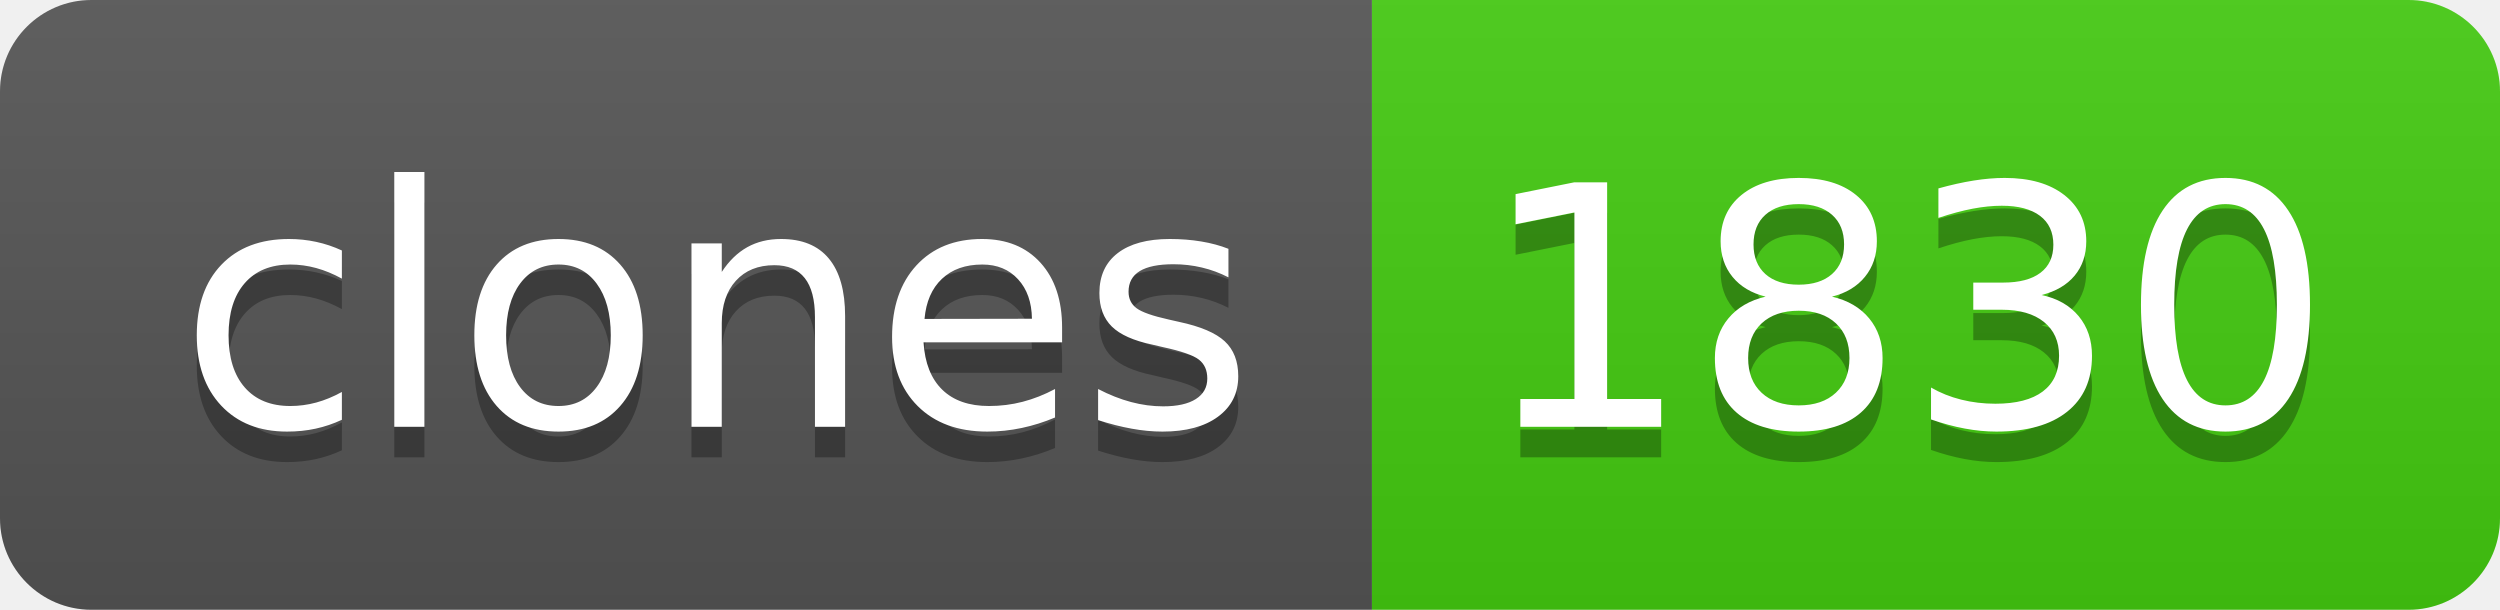
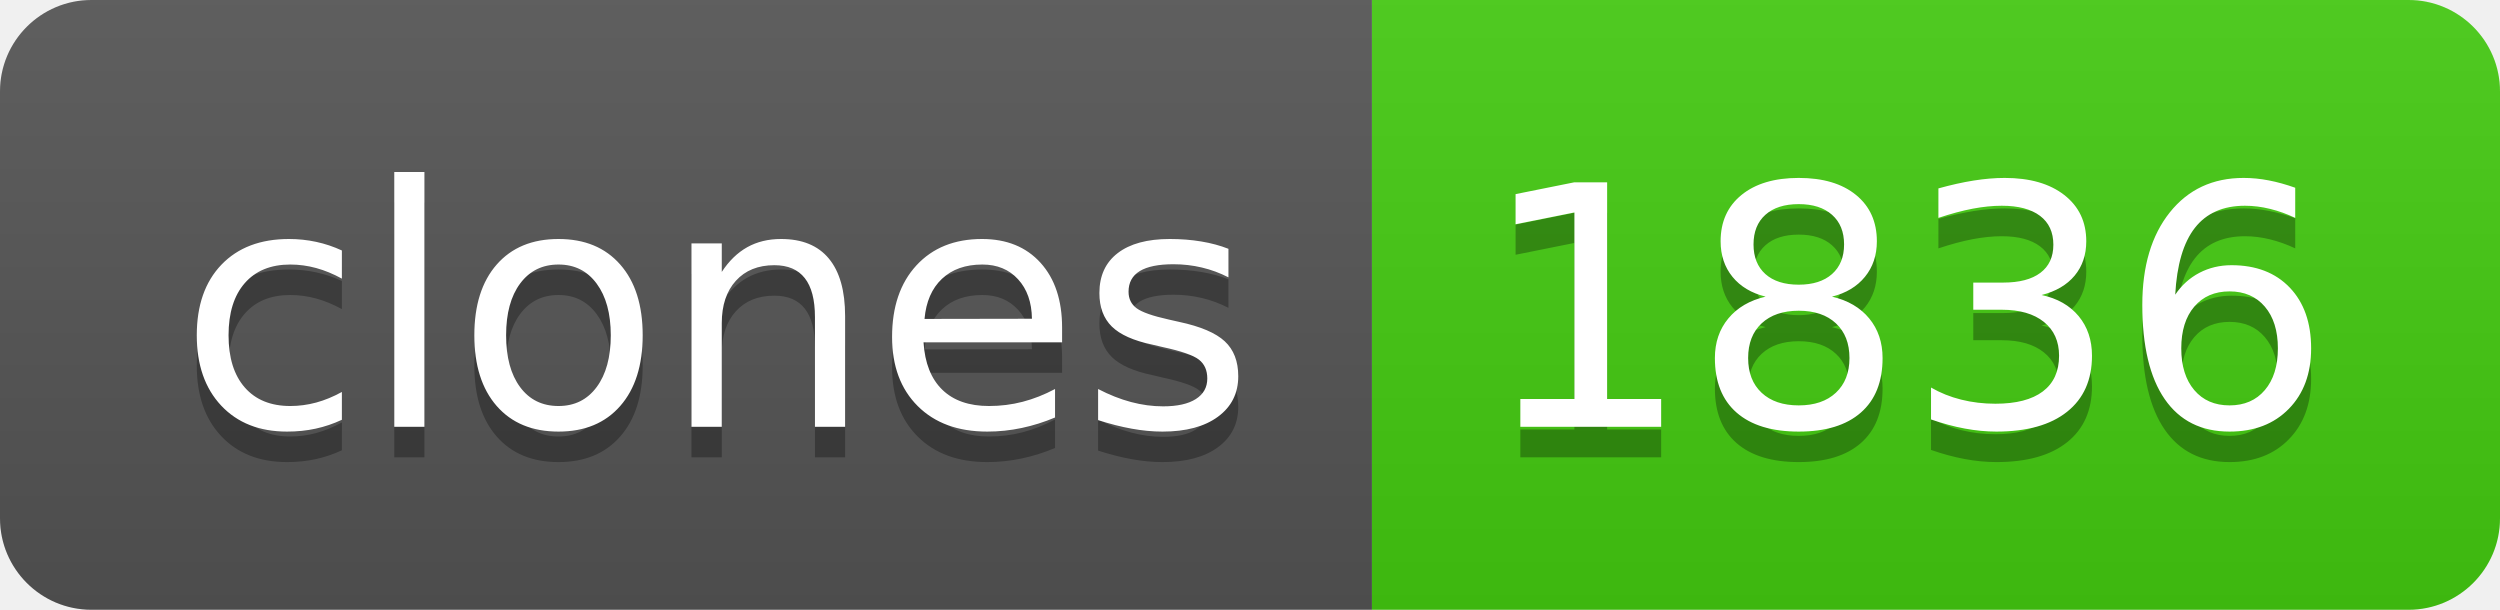
- <svg xmlns="http://www.w3.org/2000/svg" width="82" height="20" role="img" aria-label="clones: 1830">
+ <svg xmlns="http://www.w3.org/2000/svg" width="82" height="20" role="img" aria-label="clones: 1836">
  <linearGradient id="s" x2="0" y2="100%">
    <stop offset="0" stop-color="#bbb" stop-opacity=".1" />
    <stop offset="1" stop-opacity=".1" />
  </linearGradient>
  <clipPath id="r">
    <rect width="82" height="20" rx="3" fill="#fff" />
  </clipPath>
  <g clip-path="url(#r)">
    <rect width="45" height="20" fill="#555" />
    <rect x="45" width="37" height="20" fill="#4c1" />
    <rect width="82" height="20" fill="url(#s)" />
  </g>
  <g fill="#fff" text-anchor="middle" font-family="Verdana,Geneva,DejaVu Sans,sans-serif" text-rendering="geometricPrecision" font-size="110">
    <text aria-hidden="true" x="235" y="150" fill="#010101" fill-opacity=".3" transform="scale(.1)" textLength="350">clones</text>
    <text x="235" y="140" transform="scale(.1)" fill="#fff" textLength="350">clones</text>
-     <text aria-hidden="true" x="625" y="150" fill="#010101" fill-opacity=".3" transform="scale(.1)" textLength="270">1830</text>
-     <text x="625" y="140" transform="scale(.1)" fill="#fff" textLength="270">1830</text>
+     <text aria-hidden="true" x="625" y="150" fill="#010101" fill-opacity=".3" transform="scale(.1)" textLength="270">1836</text>
+     <text x="625" y="140" transform="scale(.1)" fill="#fff" textLength="270">1836</text>
  </g>
</svg>
